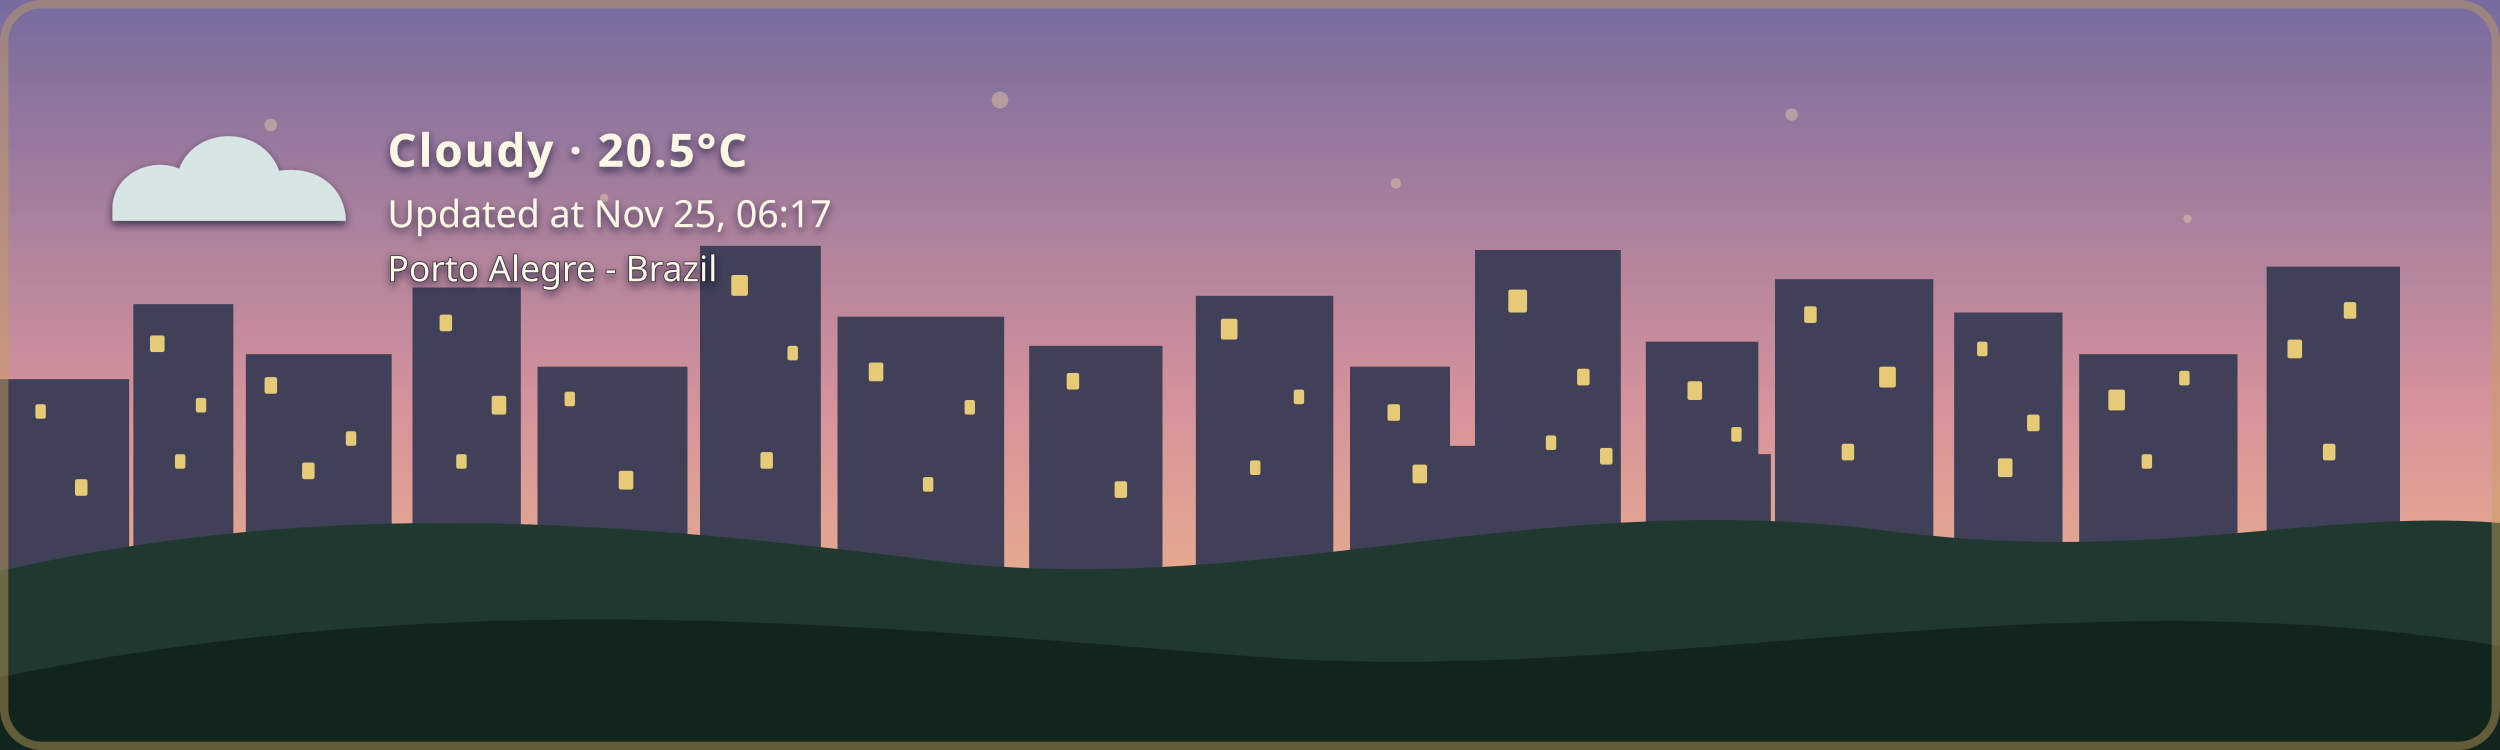
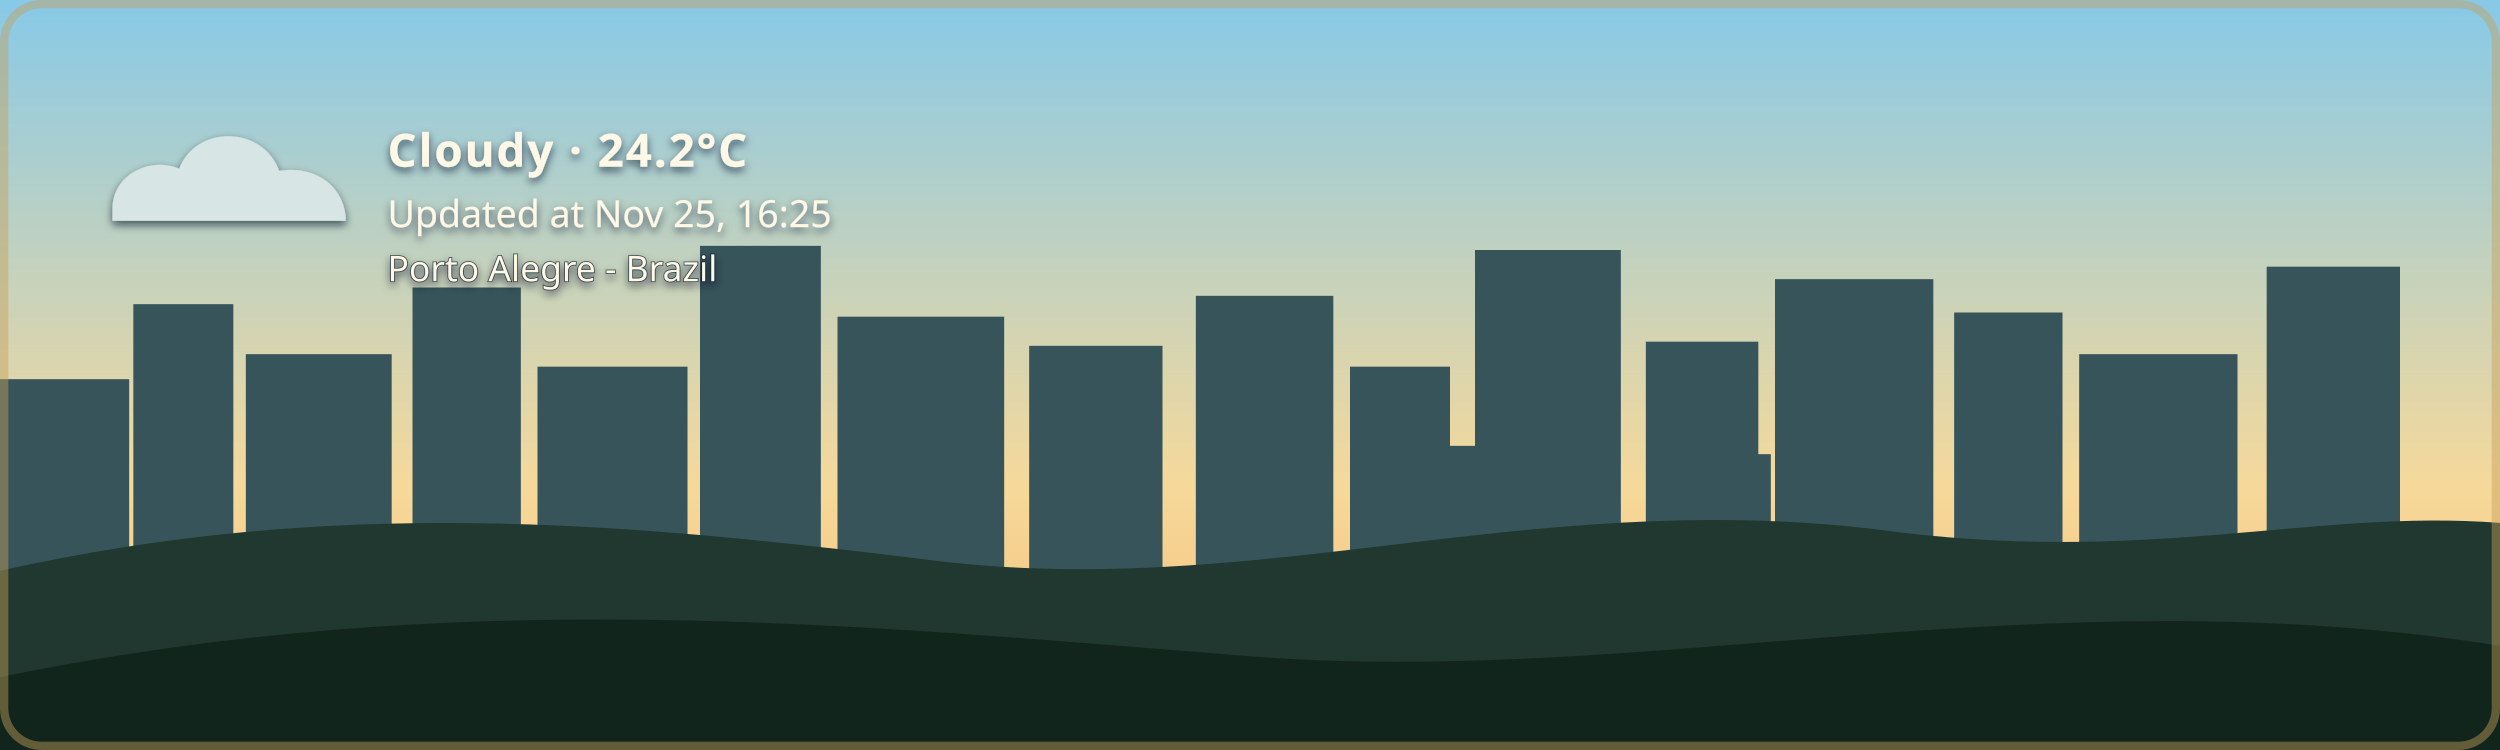
- <svg xmlns="http://www.w3.org/2000/svg" width="1200" height="360" viewBox="0 0 1200 360" role="img" aria-labelledby="title description" class="github-time-dawn weather-cloudy alert-none" data-temperature="20.5°C" lang="en-US">
+ <svg xmlns="http://www.w3.org/2000/svg" width="1200" height="360" viewBox="0 0 1200 360" role="img" aria-labelledby="title description" class="github-time-day weather-cloudy alert-none" data-temperature="24.2°C" lang="en-US">
  <defs>
    <linearGradient id="daySky" x1="0" y1="0" x2="0" y2="1">
      <stop offset="0%" stop-color="#87c9e8" />
      <stop offset="65%" stop-color="#f6d99a" />
      <stop offset="100%" stop-color="#f4b66e" />
    </linearGradient>
    <linearGradient id="sunsetSky" x1="0" y1="0" x2="0" y2="1">
      <stop offset="0%" stop-color="#4d568f" />
      <stop offset="55%" stop-color="#d46a66" />
      <stop offset="100%" stop-color="#f4a259" />
    </linearGradient>
    <linearGradient id="nightSky" x1="0" y1="0" x2="0" y2="1">
      <stop offset="0%" stop-color="#071426" />
      <stop offset="60%" stop-color="#102c46" />
      <stop offset="100%" stop-color="#244b4a" />
    </linearGradient>
    <linearGradient id="dawnSky" x1="0" y1="0" x2="0" y2="1">
      <stop offset="0%" stop-color="#766b9f" />
      <stop offset="55%" stop-color="#d7939b" />
      <stop offset="100%" stop-color="#f4c280" />
    </linearGradient>
    <radialGradient id="weatherSunFill" cx="35%" cy="30%" r="72%">
      <stop offset="0%" stop-color="#fff4b8" />
      <stop offset="58%" stop-color="#ffdc7a" />
      <stop offset="100%" stop-color="#f2b84f" />
    </radialGradient>
    <linearGradient id="weatherMoonFill" x1="0" y1="0" x2="1" y2="1">
      <stop offset="0%" stop-color="#fff4bd" />
      <stop offset="62%" stop-color="#ffe08a" />
      <stop offset="100%" stop-color="#e9b957" />
    </linearGradient>
    <filter id="weatherContentShadow" x="-20" y="-20" width="500" height="180" filterUnits="userSpaceOnUse">
      <feGaussianBlur in="SourceAlpha" stdDeviation="2" result="shadowBlur" />
      <feOffset in="shadowBlur" dx="0" dy="2" result="shadowOffset" />
      <feFlood flood-color="#071426" flood-opacity="0.65" result="shadowColor" />
      <feComposite in="shadowColor" in2="shadowOffset" operator="in" result="shadow" />
      <feMerge>
        <feMergeNode in="shadow" />
        <feMergeNode in="SourceGraphic" />
      </feMerge>
    </filter>
  </defs>
  <style>
    /* The sky state is updated by the GitHub Action based on local time. */

    .sky {
      animation: none !important;
    }

    .github-time-day .day-sky,
    .github-time-sunset .sunset-sky,
    .github-time-night .night-sky,
    .github-time-dawn .dawn-sky {
      opacity: 1;
    }

    .github-time-day .sunset-sky,
    .github-time-day .night-sky,
    .github-time-day .dawn-sky,
    .github-time-sunset .day-sky,
    .github-time-sunset .night-sky,
    .github-time-sunset .dawn-sky,
    .github-time-night .day-sky,
    .github-time-night .sunset-sky,
    .github-time-night .dawn-sky,
    .github-time-dawn .day-sky,
    .github-time-dawn .sunset-sky,
    .github-time-dawn .night-sky {
      opacity: 0;
    }

    .github-time-day .day-sky,
    .github-time-sunset .sunset-sky,
    .github-time-night .night-sky,
    .github-time-dawn .dawn-sky {
      animation: sky-fade-in 2.5s ease both !important;
    }

    .weather-effect {
      display: none;
    }

    .github-time-night.weather-clear .weather-moon,
    .github-time-day.weather-clear .weather-sun,
    .github-time-sunset.weather-clear .weather-sun,
    .github-time-dawn.weather-clear .weather-sun,
    .weather-cloudy .weather-cloud,
    .weather-rain .weather-cloud,
    .weather-rain .weather-rainfall,
    .weather-wind-rain .weather-cloud,
    .weather-wind-rain .weather-wind,
    .weather-wind-rain .weather-wind-rainfall,
    .weather-storm .weather-cloud,
    .weather-storm .weather-rainfall,
    .weather-storm .weather-lightning,
    .weather-snow .weather-cloud,
    .weather-snow .weather-snowfall {
      display: block;
    }

    .weather-sun {
      transform-box: fill-box;
      transform-origin: center;
      animation: weather-pulse 4s ease-in-out infinite;
    }

    .weather-moon {
      animation: moon-glow 4s ease-in-out infinite;
    }

    .weather-cloud path {
      animation: cloud-drift 8s ease-in-out infinite alternate;
    }

    .weather-rainfall path {
      animation: rain-fall 1.4s linear infinite;
    }

    .weather-rainfall path:nth-child(2) {
      animation-delay: 0.35s;
    }

    .weather-rainfall path:nth-child(3) {
      animation-delay: 0.7s;
    }

    .weather-wind-rainfall path {
      animation: wind-rain-fall 1.15s linear infinite;
    }

    .weather-wind-rainfall path:nth-child(2) {
      animation-delay: 0.3s;
    }

    .weather-wind-rainfall path:nth-child(3) {
      animation-delay: 0.6s;
    }

    .weather-wind path {
      animation: wind-sweep 1.8s ease-in-out infinite;
    }

    .weather-wind path:nth-child(2) {
      animation-delay: 0.45s;
    }

    .weather-snowfall circle {
      animation: snow-fall 3s ease-in-out infinite;
    }

    .weather-snowfall circle:nth-child(2) {
      animation-delay: 1s;
    }

    .weather-snowfall circle:nth-child(3) {
      animation-delay: 2s;
    }

    .weather-lightning {
      animation: lightning-flash 4s ease-in-out infinite;
    }

    svg.github-time-day .city-back,
    svg.github-time-day .city-mid {
      fill: #36545a;
    }

    svg.github-time-sunset .city-back,
    svg.github-time-sunset .city-mid {
      fill: #303247;
    }

    svg.github-time-night .city-back,
    svg.github-time-night .city-mid {
      fill: #08131d;
    }

    svg.github-time-dawn .city-back,
    svg.github-time-dawn .city-mid {
      fill: #404158;
    }

    .city-window {
      opacity: 0;
      fill: #f8d97a;
    }

    svg.github-time-night .city-window,
    svg.github-time-dawn .city-window,
    svg.github-time-sunset .city-window {
      opacity: 0.9;
    }

    .city-window rect {
      animation: city-window-toggle-a 20s steps(1, end) infinite;
    }

    .city-window rect:nth-child(3n) {
      animation-name: city-window-toggle-b;
      animation-delay: -4s;
    }

    .city-window rect:nth-child(4n) {
      animation-name: city-window-toggle-c;
      animation-delay: -9s;
    }

    .city-window rect:nth-child(5n) {
      animation-name: city-window-toggle-d;
      animation-delay: -13s;
    }

    .city-window rect:nth-child(7n) {
      animation-name: city-window-toggle-e;
      animation-delay: -17s;
    }

    #weather-alert-level,
    #weather-alert-detail {
      display: none;
    }

    svg.alert-yellow #weather-alert-level,
    svg.alert-yellow #weather-alert-detail,
    svg.alert-orange #weather-alert-level,
    svg.alert-orange #weather-alert-detail,
    svg.alert-red #weather-alert-level,
    svg.alert-red #weather-alert-detail {
      display: block;
    }

    svg.alert-yellow #weather-alert-level {
      fill: #f4d35e;
    }

    svg.alert-yellow #weather-alert-detail {
      fill: #fff3b3;
    }

    svg.alert-orange #weather-alert-level {
      fill: #f9a74f;
    }

    svg.alert-orange #weather-alert-detail {
      fill: #ffd0a0;
    }

    svg.alert-red #weather-alert-level {
      fill: #ff675c;
    }

    svg.alert-red #weather-alert-detail {
      fill: #ffc2bf;
    }

    #weather-description,
    #weather-time,
    #weather-alert-level,
    #weather-alert-detail,
    #weather-location {
      animation: info-fade-in 1.5s ease both;
      font-family: sans-serif;
    }

    #weather-description {
      letter-spacing: 0.04em;
    }

    @keyframes sky-fade-in {
      from {
        opacity: 0;
      }

      to {
        opacity: 1;
      }
    }

    @keyframes info-fade-in {
      from {
        opacity: 0;
        transform: translateY(6px);
      }

      to {
        opacity: 1;
        transform: translateY(0);
      }
    }

    @keyframes weather-pulse {
      0%,
      100% {
        opacity: 0.85;
        transform: scale(0.96);
      }

      50% {
        opacity: 1;
        transform: scale(1.04);
      }
    }

    @keyframes moon-glow {
      0%,
      100% {
        opacity: 0.8;
      }

      50% {
        opacity: 1;
      }
    }

    @keyframes cloud-drift {
      from {
        transform: translateX(-5px);
      }

      to {
        transform: translateX(8px);
      }
    }

    @keyframes rain-fall {
      0% {
        opacity: 0;
        transform: translateY(-7px);
      }

      25%,
      75% {
        opacity: 1;
      }

      100% {
        opacity: 0;
        transform: translateY(10px);
      }
    }

    @keyframes wind-rain-fall {
      0% {
        opacity: 0;
        transform: translate(-6px, -5px);
      }

      25%,
      75% {
        opacity: 1;
      }

      100% {
        opacity: 0;
        transform: translate(8px, 10px);
      }
    }

    @keyframes wind-sweep {
      0%,
      100% {
        opacity: 0.3;
        transform: translateX(-7px);
      }

      50% {
        opacity: 1;
        transform: translateX(6px);
      }
    }

    @keyframes snow-fall {
      0%,
      100% {
        opacity: 0.35;
        transform: translateY(-5px);
      }

      50% {
        opacity: 1;
        transform: translate(5px, 8px);
      }
    }

    @keyframes lightning-flash {
      0%,
      88%,
      100% {
        opacity: 0;
      }

      90%,
      93% {
        opacity: 1;
      }
    }

    @keyframes city-window-toggle-a {
      0%,
      19%,
      61%,
      100% {
        opacity: 1;
      }

      20%,
      60% {
        opacity: 0;
      }
    }

    @keyframes city-window-toggle-b {
      0%,
      34%,
      76%,
      100% {
        opacity: 0;
      }

      35%,
      75% {
        opacity: 1;
      }
    }

    @keyframes city-window-toggle-c {
      0%,
      24%,
      46%,
      100% {
        opacity: 1;
      }

      25%,
      45% {
        opacity: 0;
      }
    }

    @keyframes city-window-toggle-d {
      0%,
      49%,
      86%,
      100% {
        opacity: 1;
      }

      50%,
      85% {
        opacity: 0;
      }
    }

    @keyframes city-window-toggle-e {
      0%,
      14%,
      56%,
      100% {
        opacity: 0;
      }

      15%,
      55% {
        opacity: 1;
      }
    }

    .stars {
      opacity: 0;
    }

    .github-time-sunset .stars,
    .github-time-dawn .stars {
      opacity: 0.35;
    }

    .github-time-night .stars {
      opacity: 1;
    }

    .star {
      animation: twinkle 2.5s ease-in-out infinite;
      transform-box: fill-box;
      transform-origin: center;
    }

    .star:nth-child(2) {
      animation-delay: 0.5s;
    }

    .star:nth-child(3) {
      animation-delay: 1s;
    }

    .star:nth-child(4) {
      animation-delay: 1.5s;
    }

    @keyframes twinkle {
      0%,
      100% {
        opacity: 0.25;
        transform: scale(0.8);
      }

      50% {
        opacity: 1;
        transform: scale(1.25);
      }
    }

    /*
     * Disable animations when the visitor has requested reduced motion.
     */
    @media (prefers-reduced-motion: reduce) {
      .sky,
      .stars,
      .star,
      .weather-sun,
      .weather-moon,
      .weather-cloud path,
      .weather-rainfall path,
      .weather-wind-rainfall path,
      .weather-wind path,
      .weather-snowfall circle,
      .weather-lightning,
      .city-window rect,
      #weather-description,
      #weather-time,
      #weather-alert-level,
      #weather-alert-detail,
      #weather-location {
        animation: none !important;
      }
    }
  </style>
  <g id="skies">
    <rect class="sky day-sky" width="1200" height="360" fill="url(#daySky)" />
    <rect class="sky sunset-sky" width="1200" height="360" fill="url(#sunsetSky)" />
    <rect class="sky night-sky" width="1200" height="360" fill="url(#nightSky)" />
    <rect class="sky dawn-sky" width="1200" height="360" fill="url(#dawnSky)" />
  </g>
  <g class="stars" fill="#ffe8a3">
    <circle class="star" cx="130" cy="60" r="3" />
    <circle class="star" cx="290" cy="95" r="2" />
    <circle class="star" cx="480" cy="48" r="4" />
    <circle class="star" cx="670" cy="88" r="2.5" />
    <circle class="star" cx="860" cy="55" r="3" />
    <circle class="star" cx="1050" cy="105" r="2" />
  </g>
  <g class="city-shape">
    <g class="city-back">
      <rect x="0" y="182" width="62" height="94" />
      <rect x="64" y="146" width="48" height="130" />
      <rect x="118" y="170" width="70" height="106" />
      <rect x="198" y="138" width="52" height="138" />
      <rect x="258" y="176" width="72" height="100" />
      <rect x="336" y="118" width="58" height="158" />
      <rect x="402" y="152" width="80" height="124" />
      <rect x="494" y="166" width="64" height="110" />
      <rect x="574" y="142" width="66" height="134" />
      <rect x="648" y="176" width="48" height="100" />
      <rect x="708" y="120" width="70" height="156" />
      <rect x="790" y="164" width="54" height="112" />
      <rect x="852" y="134" width="76" height="142" />
      <rect x="938" y="150" width="52" height="126" />
      <rect x="998" y="170" width="76" height="106" />
      <rect x="1088" y="128" width="64" height="148" />
    </g>
    <g class="city-mid">
      <rect x="24" y="226" width="28" height="50" />
      <rect x="88" y="210" width="18" height="66" />
      <rect x="148" y="218" width="22" height="58" />
      <rect x="214" y="206" width="22" height="70" />
      <rect x="282" y="210" width="18" height="66" />
      <rect x="362" y="206" width="22" height="70" />
      <rect x="430" y="220" width="18" height="56" />
      <rect x="528" y="220" width="20" height="56" />
      <rect x="606" y="214" width="22" height="62" />
      <rect x="690" y="214" width="18" height="62" />
      <rect x="754" y="208" width="18" height="68" />
      <rect x="830" y="218" width="20" height="58" />
      <rect x="892" y="214" width="18" height="62" />
      <rect x="960" y="224" width="18" height="52" />
      <rect x="1018" y="218" width="22" height="58" />
      <rect x="1108" y="210" width="18" height="66" />
    </g>
    <g class="city-window">
      <rect x="17" y="194" width="5" height="7" rx="1" />
      <rect x="36" y="230" width="6" height="8" rx="1" />
      <rect x="72" y="161" width="7" height="8" rx="1" />
      <rect x="84" y="218" width="5" height="7" rx="1" />
      <rect x="94" y="191" width="5" height="7" rx="1" />
      <rect x="127" y="181" width="6" height="8" rx="1" />
      <rect x="145" y="222" width="6" height="8" rx="1" />
      <rect x="166" y="207" width="5" height="7" rx="1" />
      <rect x="211" y="151" width="6" height="8" rx="1" />
      <rect x="219" y="218" width="5" height="7" rx="1" />
      <rect x="236" y="190" width="7" height="9" rx="1" />
      <rect x="271" y="188" width="5" height="7" rx="1" />
      <rect x="297" y="226" width="7" height="9" rx="1" />
      <rect x="351" y="132" width="8" height="10" rx="1" />
      <rect x="365" y="217" width="6" height="8" rx="1" />
      <rect x="378" y="166" width="5" height="7" rx="1" />
      <rect x="417" y="174" width="7" height="9" rx="1" />
      <rect x="443" y="229" width="5" height="7" rx="1" />
      <rect x="463" y="192" width="5" height="7" rx="1" />
      <rect x="512" y="179" width="6" height="8" rx="1" />
      <rect x="535" y="231" width="6" height="8" rx="1" />
      <rect x="586" y="153" width="8" height="10" rx="1" />
      <rect x="600" y="221" width="5" height="7" rx="1" />
      <rect x="621" y="187" width="5" height="7" rx="1" />
      <rect x="666" y="194" width="6" height="8" rx="1" />
      <rect x="678" y="223" width="7" height="9" rx="1" />
      <rect x="724" y="139" width="9" height="11" rx="1" />
      <rect x="742" y="209" width="5" height="7" rx="1" />
      <rect x="757" y="177" width="6" height="8" rx="1" />
      <rect x="768" y="215" width="6" height="8" rx="1" />
      <rect x="810" y="183" width="7" height="9" rx="1" />
      <rect x="831" y="205" width="5" height="7" rx="1" />
      <rect x="866" y="147" width="6" height="8" rx="1" />
      <rect x="884" y="213" width="6" height="8" rx="1" />
      <rect x="902" y="176" width="8" height="10" rx="1" />
      <rect x="949" y="164" width="5" height="7" rx="1" />
      <rect x="959" y="220" width="7" height="9" rx="1" />
      <rect x="973" y="199" width="6" height="8" rx="1" />
      <rect x="1012" y="187" width="8" height="10" rx="1" />
      <rect x="1028" y="218" width="5" height="7" rx="1" />
      <rect x="1046" y="178" width="5" height="7" rx="1" />
      <rect x="1098" y="163" width="7" height="9" rx="1" />
      <rect x="1115" y="213" width="6" height="8" rx="1" />
      <rect x="1125" y="145" width="6" height="8" rx="1" />
    </g>
  </g>
  <g transform="translate(54 48)" filter="url(#weatherContentShadow)">
    <g class="weather-effect weather-sun">
      <circle cx="34" cy="34" r="23" fill="url(#weatherSunFill)" />
      <g stroke="#ffd66f" stroke-width="4" stroke-linecap="round">
        <path d="M 34 0 V 8" />
        <path d="M 34 60 V 68" />
        <path d="M 0 34 H 8" />
        <path d="M 60 34 H 68" />
        <path d="M 10 10 L 16 16" />
        <path d="M 52 52 L 58 58" />
        <path d="M 58 10 L 52 16" />
        <path d="M 16 52 L 10 58" />
      </g>
    </g>
    <g class="weather-effect weather-moon">
      <path d="M 54 4 C 38 7, 26 20, 26 36 C 26 53, 39 66, 56 66 C 65 66, 74 62, 80 56 C 76 57, 72 58, 68 58 C 51 58, 38 45, 38 28 C 38 18, 44 9, 54 4 Z" fill="url(#weatherMoonFill)" />
    </g>
    <g class="weather-effect weather-cloud" fill="#d7e5e5">
      <path d="M 0 52 C 0 36, 18 27, 32 33 C 40 12, 72 12, 80 34 C 100 31, 112 44, 112 58 H 0 Z" />
    </g>
    <g class="weather-effect weather-rainfall" stroke="#b9e3ed" stroke-width="4" stroke-linecap="round">
      <path d="M 22 72 l -7 17" />
      <path d="M 52 72 l -7 17" />
      <path d="M 82 72 l -7 17" />
    </g>
    <g class="weather-effect weather-wind-rainfall" stroke="#b9e3ed" stroke-width="4" stroke-linecap="round">
      <path d="M 50 70 l -10 19" />
      <path d="M 75 70 l -10 19" />
      <path d="M 100 70 l -10 19" />
    </g>
    <g class="weather-effect weather-wind" fill="none" stroke="#eef8ff" stroke-width="3.5" stroke-linecap="round">
      <path d="M 2 73 C 12 68, 22 68, 32 72" />
      <path d="M 2 88 C 13 83, 24 83, 34 87" />
    </g>
    <g class="weather-effect weather-lightning" fill="#ffe37b">
      <path d="M 62 68 l -14 27 h 12 l -7 20 l 24 -31 h -13 z" />
    </g>
    <g class="weather-effect weather-snowfall" fill="#eef8ff">
      <circle cx="22" cy="78" r="4" />
      <circle cx="52" cy="91" r="4" />
      <circle cx="82" cy="78" r="4" />
    </g>
-     <text id="weather-description" x="132" y="32" fill="#fff8e7" font-family="sans-serif" font-size="22" font-weight="600">Cloudy · 20.5°C</text>
-     <text id="weather-time" x="132" y="61" fill="#fff8e7" font-family="sans-serif" font-size="18">Updated at Nov 25, 06:17</text>
+     <text id="weather-description" x="132" y="32" fill="#fff8e7" font-family="sans-serif" font-size="22" font-weight="600">Cloudy · 24.2°C</text>
+     <text id="weather-time" x="132" y="61" fill="#fff8e7" font-family="sans-serif" font-size="18">Updated at Nov 25, 16:25</text>
    <text id="weather-alert-level" x="132" y="87" fill="#eaf3ff" font-family="sans-serif" font-size="12" font-weight="700" letter-spacing="1.8" />
    <text id="weather-alert-detail" x="132" y="108" fill="#eef7ff" font-family="sans-serif" font-size="14" opacity="0.9" />
    <text id="weather-location" x="132" y="87" fill="#fff8e7" stroke="#071426" stroke-width="0.8" stroke-opacity="0.65" paint-order="stroke fill" font-family="sans-serif" font-size="17" font-weight="500">Porto Alegre - Brazil</text>
  </g>
  <path d="       M 0 274       C 160 238, 300 251, 440 268       C 600 290, 730 234, 900 254       C 1030 272, 1110 244, 1200 251       L 1200 360       L 0 360       Z     " fill="#20382f" />
  <path d="       M 0 325       C 220 280, 410 300, 600 315       C 790 330, 980 275, 1200 310       L 1200 360       L 0 360       Z     " fill="#12251d" />
  <rect x="2" y="2" width="1196" height="356" rx="18" fill="none" stroke="#c6a15b" stroke-width="4" stroke-opacity="0.45" />
</svg>
